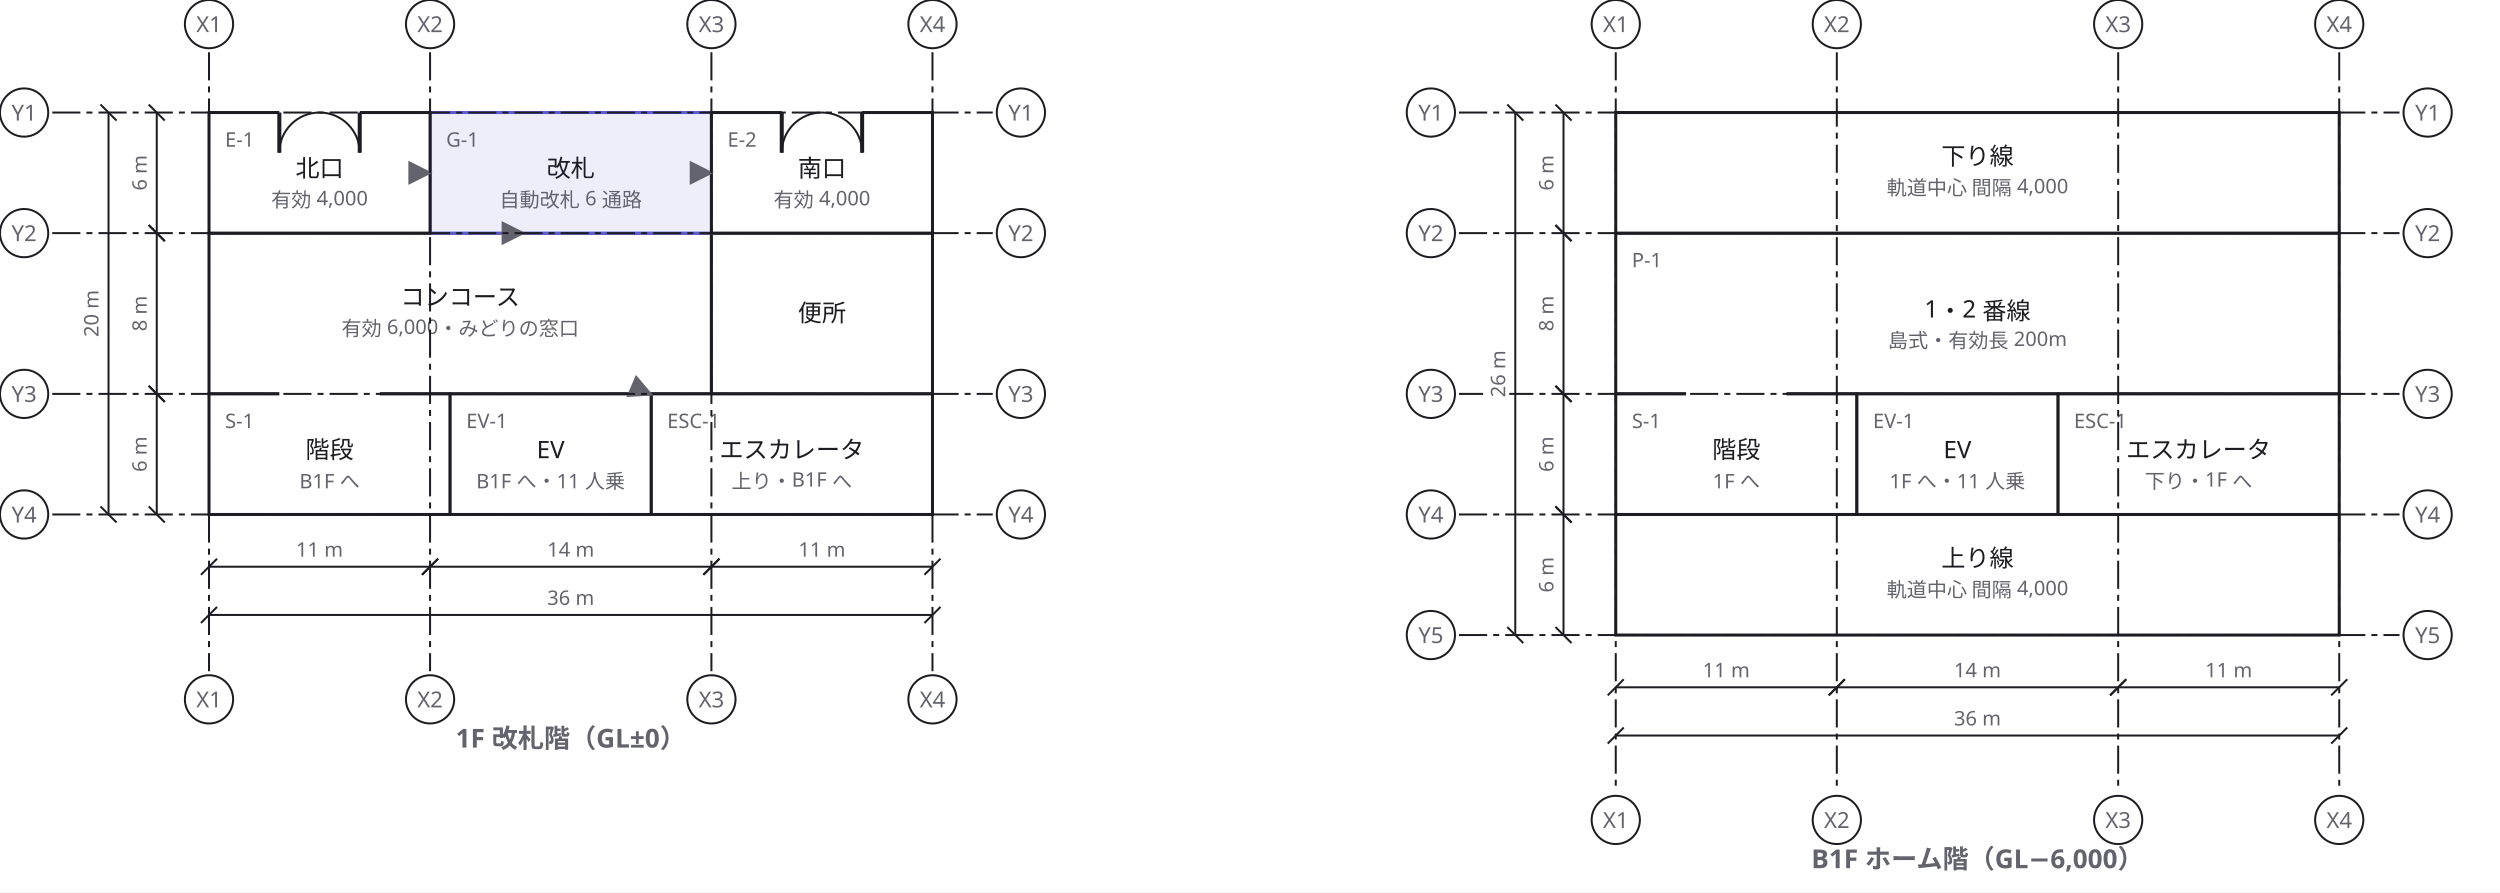
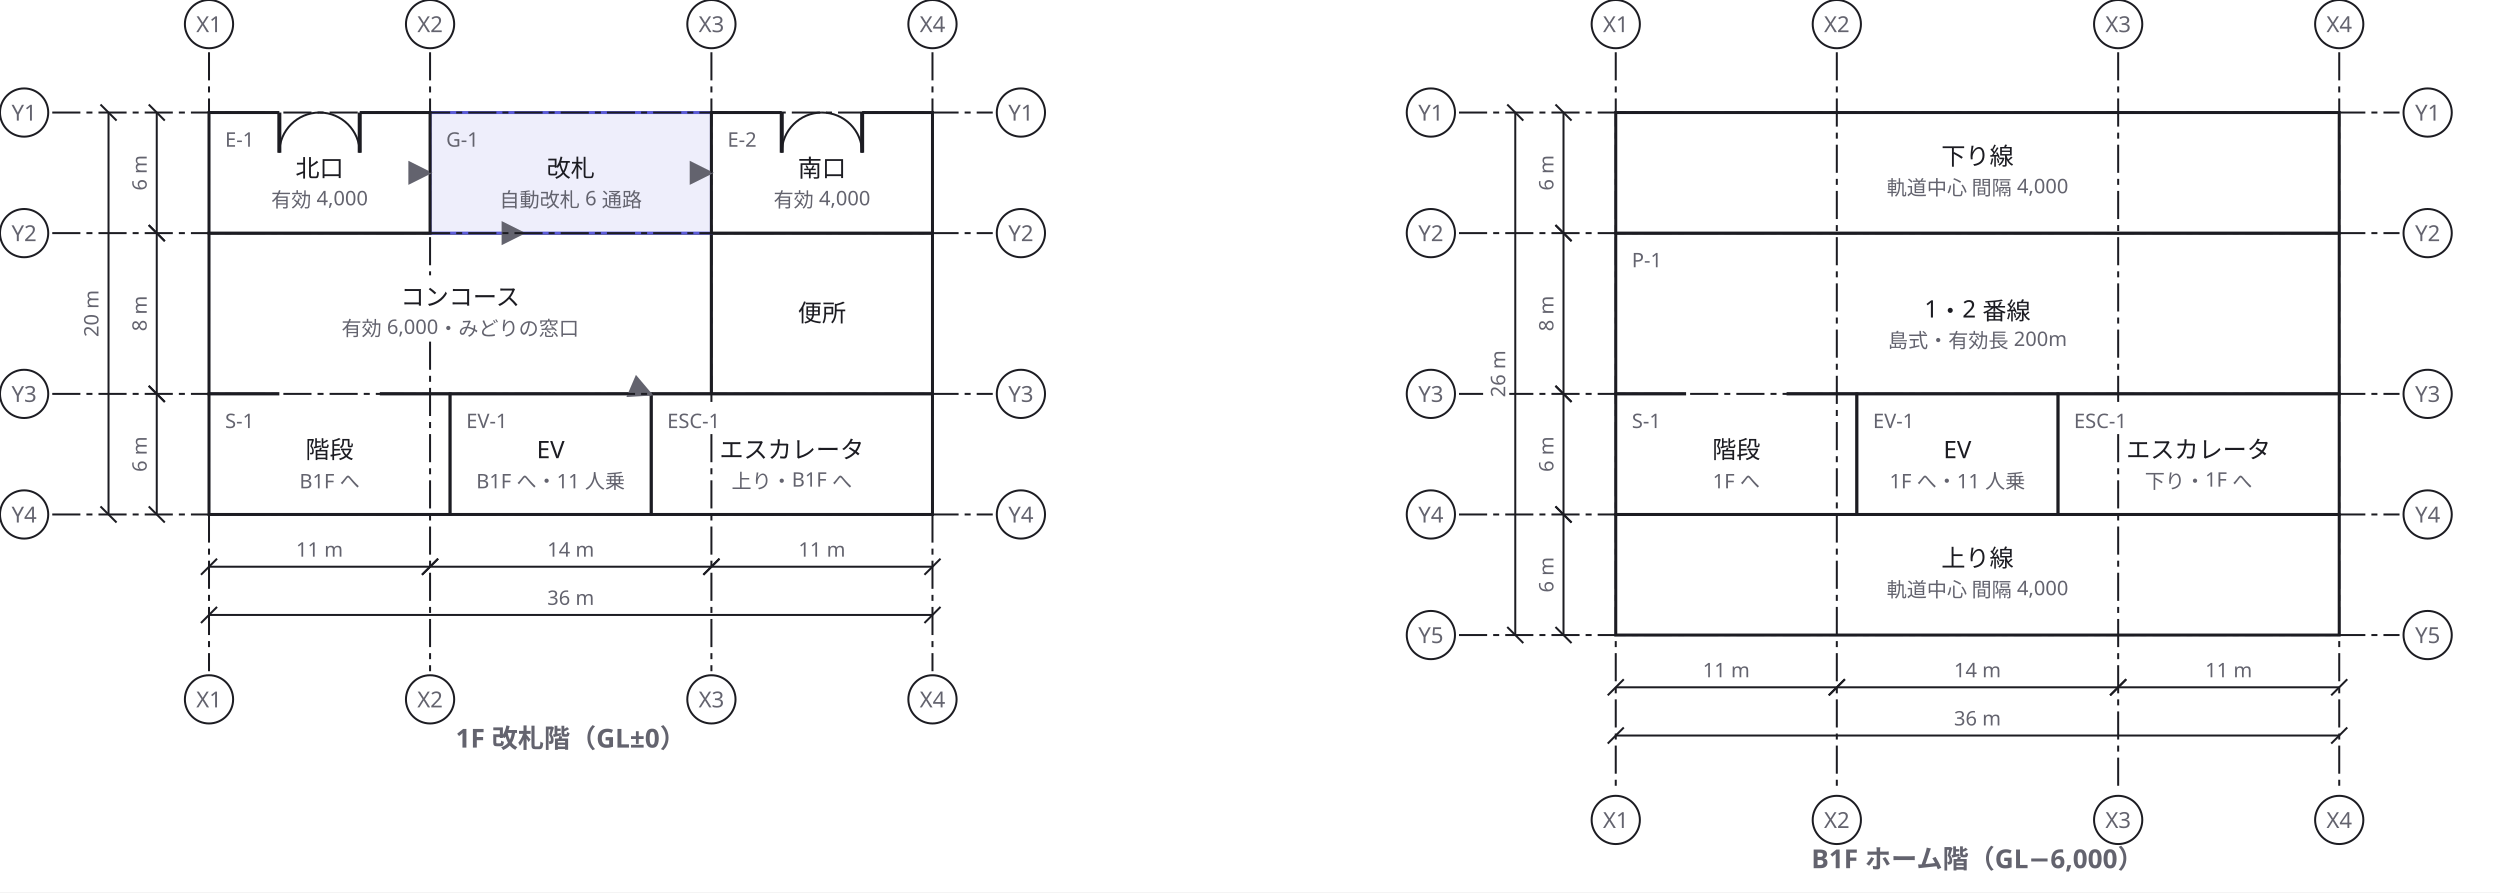
<svg xmlns="http://www.w3.org/2000/svg" width="1244" height="444" viewBox="0 0 1244 444">
  <defs>
    <marker id="arrow" viewBox="0 0 10 10" refX="9" refY="5" markerWidth="6" markerHeight="6" orient="auto">
      <path d="M 0 0 L 10 5 L 0 10 z" fill="#63636e" />
    </marker>
  </defs>
  <rect data-paper="1" x="0" y="0" width="1244" height="444" fill="#ffffff" />
  <g data-node="home1" data-pinned="false" data-shape="rect">
    <rect x="804" y="116" width="360" height="80" fill="#ffffff" stroke="#1c1c22" stroke-width="1.5" />
    <text x="812" y="133" font-family="sans-serif" font-size="10" fill="#63636e">P-1</text>
    <text x="984" y="158" text-anchor="middle" font-family="sans-serif" font-size="12" fill="#1c1c22">1・2 番線</text>
    <text x="984" y="173" text-anchor="middle" font-family="sans-serif" font-size="10" fill="#63636e">島式・有効長 200m</text>
  </g>
  <g data-node="track_n" data-pinned="false" data-shape="rect">
    <rect x="804" y="56" width="360" height="60" fill="#ffffff" stroke="#1c1c22" stroke-width="1.5" />
    <text x="984" y="82" text-anchor="middle" font-family="sans-serif" font-size="12" fill="#1c1c22">下り線</text>
    <text x="984" y="97" text-anchor="middle" font-family="sans-serif" font-size="10" fill="#63636e">軌道中心 間隔 4,000</text>
  </g>
  <g data-node="track_s" data-pinned="false" data-shape="rect">
    <rect x="804" y="256" width="360" height="60" fill="#ffffff" stroke="#1c1c22" stroke-width="1.5" />
    <text x="984" y="282" text-anchor="middle" font-family="sans-serif" font-size="12" fill="#1c1c22">上り線</text>
    <text x="984" y="297" text-anchor="middle" font-family="sans-serif" font-size="10" fill="#63636e">軌道中心 間隔 4,000</text>
  </g>
  <g data-node="concourse" data-pinned="false" data-shape="rect">
    <rect x="104" y="116" width="250" height="80" fill="#ffffff" stroke="#1c1c22" stroke-width="1.5" />
    <text x="229" y="152" text-anchor="middle" font-family="sans-serif" font-size="12" fill="#1c1c22">コンコース</text>
    <text x="229" y="167" text-anchor="middle" font-family="sans-serif" font-size="10" fill="#63636e">有効 6,000・みどりの窓口</text>
  </g>
  <g data-node="wc1" data-pinned="false" data-shape="rect">
    <rect x="354" y="116" width="110" height="80" fill="#ffffff" stroke="#1c1c22" stroke-width="1.5" />
    <text x="409" y="160" text-anchor="middle" font-family="sans-serif" font-size="12" fill="#1c1c22">便所</text>
  </g>
  <g data-node="kaisatsu" data-pinned="false" data-appearance="primary" data-shape="rect">
    <rect x="214" y="56" width="140" height="60" fill="#eeeefb" stroke="#5b5bd6" stroke-width="1.5" />
    <text x="222" y="73" font-family="sans-serif" font-size="10" fill="#63636e">G-1</text>
    <text x="284" y="88" text-anchor="middle" font-family="sans-serif" font-size="12" fill="#1c1c22">改札</text>
    <text x="284" y="103" text-anchor="middle" font-family="sans-serif" font-size="10" fill="#63636e">自動改札 6 通路</text>
  </g>
  <g data-node="esc1" data-pinned="false" data-shape="rect">
    <rect x="324" y="196" width="140" height="60" fill="#ffffff" stroke="#1c1c22" stroke-width="1.5" />
    <text x="332" y="213" font-family="sans-serif" font-size="10" fill="#63636e">ESC-1</text>
    <text x="394" y="228" text-anchor="middle" font-family="sans-serif" font-size="12" fill="#1c1c22">エスカレータ</text>
    <text x="394" y="243" text-anchor="middle" font-family="sans-serif" font-size="10" fill="#63636e">上り・B1F へ</text>
  </g>
  <g data-node="esc2" data-pinned="false" data-shape="rect">
    <rect x="1024" y="196" width="140" height="60" fill="#ffffff" stroke="#1c1c22" stroke-width="1.5" />
    <text x="1032" y="213" font-family="sans-serif" font-size="10" fill="#63636e">ESC-1</text>
    <text x="1094" y="228" text-anchor="middle" font-family="sans-serif" font-size="12" fill="#1c1c22">エスカレータ</text>
    <text x="1094" y="243" text-anchor="middle" font-family="sans-serif" font-size="10" fill="#63636e">下り・1F へ</text>
  </g>
  <g data-node="kaidan1" data-pinned="false" data-shape="rect">
    <rect x="104" y="196" width="120" height="60" fill="#ffffff" stroke="#1c1c22" stroke-width="1.5" />
    <line x1="139" y1="196" x2="189" y2="196" stroke="#ffffff" stroke-width="3.5" />
    <text x="112" y="213" font-family="sans-serif" font-size="10" fill="#63636e">S-1</text>
    <text x="164" y="228" text-anchor="middle" font-family="sans-serif" font-size="12" fill="#1c1c22">階段</text>
    <text x="164" y="243" text-anchor="middle" font-family="sans-serif" font-size="10" fill="#63636e">B1F へ</text>
  </g>
  <g data-node="kaidan2" data-pinned="false" data-shape="rect">
    <rect x="804" y="196" width="120" height="60" fill="#ffffff" stroke="#1c1c22" stroke-width="1.5" />
    <line x1="839" y1="196" x2="889" y2="196" stroke="#ffffff" stroke-width="3.5" />
    <text x="812" y="213" font-family="sans-serif" font-size="10" fill="#63636e">S-1</text>
    <text x="864" y="228" text-anchor="middle" font-family="sans-serif" font-size="12" fill="#1c1c22">階段</text>
    <text x="864" y="243" text-anchor="middle" font-family="sans-serif" font-size="10" fill="#63636e">1F へ</text>
  </g>
  <g data-node="kitaguchi" data-pinned="false" data-shape="rect">
    <rect x="104" y="56" width="110" height="60" fill="#ffffff" stroke="#1c1c22" stroke-width="1.5" />
    <line x1="139" y1="56" x2="179" y2="56" stroke="#ffffff" stroke-width="3.5" />
    <line x1="139" y1="56" x2="139" y2="76" stroke="#1c1c22" stroke-width="2" />
    <path d="M 139 76 A 20 20 0 0 1 159 56" fill="none" stroke="#1c1c22" stroke-width="1" />
    <line x1="179" y1="56" x2="179" y2="76" stroke="#1c1c22" stroke-width="2" />
    <path d="M 179 76 A 20 20 0 0 0 159 56" fill="none" stroke="#1c1c22" stroke-width="1" />
    <text x="112" y="73" font-family="sans-serif" font-size="10" fill="#63636e">E-1</text>
    <text x="159" y="88" text-anchor="middle" font-family="sans-serif" font-size="12" fill="#1c1c22">北口</text>
    <text x="159" y="103" text-anchor="middle" font-family="sans-serif" font-size="10" fill="#63636e">有効 4,000</text>
  </g>
  <g data-node="minamiguchi" data-pinned="false" data-shape="rect">
    <rect x="354" y="56" width="110" height="60" fill="#ffffff" stroke="#1c1c22" stroke-width="1.5" />
    <line x1="389" y1="56" x2="429" y2="56" stroke="#ffffff" stroke-width="3.5" />
    <line x1="389" y1="56" x2="389" y2="76" stroke="#1c1c22" stroke-width="2" />
    <path d="M 389 76 A 20 20 0 0 1 409 56" fill="none" stroke="#1c1c22" stroke-width="1" />
    <line x1="429" y1="56" x2="429" y2="76" stroke="#1c1c22" stroke-width="2" />
    <path d="M 429 76 A 20 20 0 0 0 409 56" fill="none" stroke="#1c1c22" stroke-width="1" />
    <text x="362" y="73" font-family="sans-serif" font-size="10" fill="#63636e">E-2</text>
    <text x="409" y="88" text-anchor="middle" font-family="sans-serif" font-size="12" fill="#1c1c22">南口</text>
    <text x="409" y="103" text-anchor="middle" font-family="sans-serif" font-size="10" fill="#63636e">有効 4,000</text>
  </g>
  <g data-node="ev1" data-pinned="false" data-shape="rect">
    <rect x="224" y="196" width="100" height="60" fill="#ffffff" stroke="#1c1c22" stroke-width="1.5" />
    <text x="232" y="213" font-family="sans-serif" font-size="10" fill="#63636e">EV-1</text>
    <text x="274" y="228" text-anchor="middle" font-family="sans-serif" font-size="12" fill="#1c1c22">EV</text>
    <text x="274" y="243" text-anchor="middle" font-family="sans-serif" font-size="10" fill="#63636e">B1F へ・11 人乗</text>
  </g>
  <g data-node="ev2" data-pinned="false" data-shape="rect">
    <rect x="924" y="196" width="100" height="60" fill="#ffffff" stroke="#1c1c22" stroke-width="1.5" />
    <text x="932" y="213" font-family="sans-serif" font-size="10" fill="#63636e">EV-1</text>
    <text x="974" y="228" text-anchor="middle" font-family="sans-serif" font-size="12" fill="#1c1c22">EV</text>
    <text x="974" y="243" text-anchor="middle" font-family="sans-serif" font-size="10" fill="#63636e">1F へ・11 人乗</text>
  </g>
  <g data-edge="kitaguchi&gt;kaisatsu" data-pinned="false">
    <path d="M 214 86 L 214 86" fill="none" stroke="#63636e" stroke-width="2" marker-end="url(#arrow)" />
  </g>
  <g data-edge="minamiguchi&gt;kaisatsu" data-pinned="false">
    <path d="M 354 86 L 354 86" fill="none" stroke="#63636e" stroke-width="2" marker-end="url(#arrow)" />
  </g>
  <g data-edge="kaisatsu&gt;concourse" data-pinned="false">
    <path d="M 260.4 116 L 260.4 116" fill="none" stroke="#63636e" stroke-width="2" marker-end="url(#arrow)" />
  </g>
  <g data-edge="concourse&gt;esc1" data-pinned="false">
    <path d="M 323.3 196 L 324 196.3" fill="none" stroke="#63636e" stroke-width="2" marker-end="url(#arrow)" />
  </g>
  <g data-grid="true">
    <line x1="104" y1="26" x2="104" y2="334" stroke="#1c1c22" stroke-width="1" stroke-dasharray="14 3 3 3" />
    <circle cx="104" cy="12" r="12" fill="#ffffff" stroke="#1c1c22" />
    <text x="104" y="16" text-anchor="middle" font-family="sans-serif" font-size="11" fill="#63636e">X1</text>
    <circle cx="104" cy="348" r="12" fill="#ffffff" stroke="#1c1c22" />
    <text x="104" y="352" text-anchor="middle" font-family="sans-serif" font-size="11" fill="#63636e">X1</text>
-     <line x1="214" y1="26" x2="214" y2="334" stroke="#1c1c22" stroke-width="1" stroke-dasharray="14 3 3 3" />
+     <line x1="214" y1="26" x2="214" y2="137" stroke="#1c1c22" stroke-width="1" stroke-dasharray="14 3 3 3" />
+     <line x1="214" y1="170" x2="214" y2="334" stroke="#1c1c22" stroke-width="1" stroke-dasharray="14 3 3 3" />
    <circle cx="214" cy="12" r="12" fill="#ffffff" stroke="#1c1c22" />
    <text x="214" y="16" text-anchor="middle" font-family="sans-serif" font-size="11" fill="#63636e">X2</text>
    <circle cx="214" cy="348" r="12" fill="#ffffff" stroke="#1c1c22" />
    <text x="214" y="352" text-anchor="middle" font-family="sans-serif" font-size="11" fill="#63636e">X2</text>
-     <line x1="354" y1="26" x2="354" y2="334" stroke="#1c1c22" stroke-width="1" stroke-dasharray="14 3 3 3" />
+     <line x1="354" y1="26" x2="354" y2="200" stroke="#1c1c22" stroke-width="1" stroke-dasharray="14 3 3 3" />
+     <line x1="354" y1="216" x2="354" y2="334" stroke="#1c1c22" stroke-width="1" stroke-dasharray="14 3 3 3" />
    <circle cx="354" cy="12" r="12" fill="#ffffff" stroke="#1c1c22" />
    <text x="354" y="16" text-anchor="middle" font-family="sans-serif" font-size="11" fill="#63636e">X3</text>
    <circle cx="354" cy="348" r="12" fill="#ffffff" stroke="#1c1c22" />
    <text x="354" y="352" text-anchor="middle" font-family="sans-serif" font-size="11" fill="#63636e">X3</text>
    <line x1="464" y1="26" x2="464" y2="334" stroke="#1c1c22" stroke-width="1" stroke-dasharray="14 3 3 3" />
    <circle cx="464" cy="12" r="12" fill="#ffffff" stroke="#1c1c22" />
    <text x="464" y="16" text-anchor="middle" font-family="sans-serif" font-size="11" fill="#63636e">X4</text>
    <circle cx="464" cy="348" r="12" fill="#ffffff" stroke="#1c1c22" />
    <text x="464" y="352" text-anchor="middle" font-family="sans-serif" font-size="11" fill="#63636e">X4</text>
    <line x1="26" y1="56" x2="494" y2="56" stroke="#1c1c22" stroke-width="1" stroke-dasharray="14 3 3 3" />
    <circle cx="12" cy="56" r="12" fill="#ffffff" stroke="#1c1c22" />
    <text x="12" y="60" text-anchor="middle" font-family="sans-serif" font-size="11" fill="#63636e">Y1</text>
    <circle cx="508" cy="56" r="12" fill="#ffffff" stroke="#1c1c22" />
    <text x="508" y="60" text-anchor="middle" font-family="sans-serif" font-size="11" fill="#63636e">Y1</text>
    <line x1="26" y1="116" x2="494" y2="116" stroke="#1c1c22" stroke-width="1" stroke-dasharray="14 3 3 3" />
    <circle cx="12" cy="116" r="12" fill="#ffffff" stroke="#1c1c22" />
    <text x="12" y="120" text-anchor="middle" font-family="sans-serif" font-size="11" fill="#63636e">Y2</text>
    <circle cx="508" cy="116" r="12" fill="#ffffff" stroke="#1c1c22" />
    <text x="508" y="120" text-anchor="middle" font-family="sans-serif" font-size="11" fill="#63636e">Y2</text>
    <line x1="26" y1="196" x2="494" y2="196" stroke="#1c1c22" stroke-width="1" stroke-dasharray="14 3 3 3" />
    <circle cx="12" cy="196" r="12" fill="#ffffff" stroke="#1c1c22" />
    <text x="12" y="200" text-anchor="middle" font-family="sans-serif" font-size="11" fill="#63636e">Y3</text>
    <circle cx="508" cy="196" r="12" fill="#ffffff" stroke="#1c1c22" />
    <text x="508" y="200" text-anchor="middle" font-family="sans-serif" font-size="11" fill="#63636e">Y3</text>
    <line x1="26" y1="256" x2="494" y2="256" stroke="#1c1c22" stroke-width="1" stroke-dasharray="14 3 3 3" />
    <circle cx="12" cy="256" r="12" fill="#ffffff" stroke="#1c1c22" />
    <text x="12" y="260" text-anchor="middle" font-family="sans-serif" font-size="11" fill="#63636e">Y4</text>
    <circle cx="508" cy="256" r="12" fill="#ffffff" stroke="#1c1c22" />
    <text x="508" y="260" text-anchor="middle" font-family="sans-serif" font-size="11" fill="#63636e">Y4</text>
    <line x1="804" y1="26" x2="804" y2="394" stroke="#1c1c22" stroke-width="1" stroke-dasharray="14 3 3 3" />
    <circle cx="804" cy="12" r="12" fill="#ffffff" stroke="#1c1c22" />
    <text x="804" y="16" text-anchor="middle" font-family="sans-serif" font-size="11" fill="#63636e">X1</text>
    <circle cx="804" cy="408" r="12" fill="#ffffff" stroke="#1c1c22" />
    <text x="804" y="412" text-anchor="middle" font-family="sans-serif" font-size="11" fill="#63636e">X1</text>
    <line x1="914" y1="26" x2="914" y2="394" stroke="#1c1c22" stroke-width="1" stroke-dasharray="14 3 3 3" />
    <circle cx="914" cy="12" r="12" fill="#ffffff" stroke="#1c1c22" />
    <text x="914" y="16" text-anchor="middle" font-family="sans-serif" font-size="11" fill="#63636e">X2</text>
    <circle cx="914" cy="408" r="12" fill="#ffffff" stroke="#1c1c22" />
    <text x="914" y="412" text-anchor="middle" font-family="sans-serif" font-size="11" fill="#63636e">X2</text>
-     <line x1="1054" y1="26" x2="1054" y2="394" stroke="#1c1c22" stroke-width="1" stroke-dasharray="14 3 3 3" />
+     <line x1="1054" y1="26" x2="1054" y2="200" stroke="#1c1c22" stroke-width="1" stroke-dasharray="14 3 3 3" />
+     <line x1="1054" y1="216" x2="1054" y2="394" stroke="#1c1c22" stroke-width="1" stroke-dasharray="14 3 3 3" />
    <circle cx="1054" cy="12" r="12" fill="#ffffff" stroke="#1c1c22" />
    <text x="1054" y="16" text-anchor="middle" font-family="sans-serif" font-size="11" fill="#63636e">X3</text>
    <circle cx="1054" cy="408" r="12" fill="#ffffff" stroke="#1c1c22" />
    <text x="1054" y="412" text-anchor="middle" font-family="sans-serif" font-size="11" fill="#63636e">X3</text>
    <line x1="1164" y1="26" x2="1164" y2="394" stroke="#1c1c22" stroke-width="1" stroke-dasharray="14 3 3 3" />
    <circle cx="1164" cy="12" r="12" fill="#ffffff" stroke="#1c1c22" />
    <text x="1164" y="16" text-anchor="middle" font-family="sans-serif" font-size="11" fill="#63636e">X4</text>
    <circle cx="1164" cy="408" r="12" fill="#ffffff" stroke="#1c1c22" />
    <text x="1164" y="412" text-anchor="middle" font-family="sans-serif" font-size="11" fill="#63636e">X4</text>
    <line x1="726" y1="56" x2="1194" y2="56" stroke="#1c1c22" stroke-width="1" stroke-dasharray="14 3 3 3" />
    <circle cx="712" cy="56" r="12" fill="#ffffff" stroke="#1c1c22" />
    <text x="712" y="60" text-anchor="middle" font-family="sans-serif" font-size="11" fill="#63636e">Y1</text>
    <circle cx="1208" cy="56" r="12" fill="#ffffff" stroke="#1c1c22" />
    <text x="1208" y="60" text-anchor="middle" font-family="sans-serif" font-size="11" fill="#63636e">Y1</text>
    <line x1="726" y1="116" x2="1194" y2="116" stroke="#1c1c22" stroke-width="1" stroke-dasharray="14 3 3 3" />
    <circle cx="712" cy="116" r="12" fill="#ffffff" stroke="#1c1c22" />
    <text x="712" y="120" text-anchor="middle" font-family="sans-serif" font-size="11" fill="#63636e">Y2</text>
    <circle cx="1208" cy="116" r="12" fill="#ffffff" stroke="#1c1c22" />
    <text x="1208" y="120" text-anchor="middle" font-family="sans-serif" font-size="11" fill="#63636e">Y2</text>
    <line x1="726" y1="196" x2="1194" y2="196" stroke="#1c1c22" stroke-width="1" stroke-dasharray="14 3 3 3" />
    <circle cx="712" cy="196" r="12" fill="#ffffff" stroke="#1c1c22" />
    <text x="712" y="200" text-anchor="middle" font-family="sans-serif" font-size="11" fill="#63636e">Y3</text>
    <circle cx="1208" cy="196" r="12" fill="#ffffff" stroke="#1c1c22" />
    <text x="1208" y="200" text-anchor="middle" font-family="sans-serif" font-size="11" fill="#63636e">Y3</text>
    <line x1="726" y1="256" x2="1194" y2="256" stroke="#1c1c22" stroke-width="1" stroke-dasharray="14 3 3 3" />
    <circle cx="712" cy="256" r="12" fill="#ffffff" stroke="#1c1c22" />
    <text x="712" y="260" text-anchor="middle" font-family="sans-serif" font-size="11" fill="#63636e">Y4</text>
    <circle cx="1208" cy="256" r="12" fill="#ffffff" stroke="#1c1c22" />
    <text x="1208" y="260" text-anchor="middle" font-family="sans-serif" font-size="11" fill="#63636e">Y4</text>
    <line x1="726" y1="316" x2="1194" y2="316" stroke="#1c1c22" stroke-width="1" stroke-dasharray="14 3 3 3" />
    <circle cx="712" cy="316" r="12" fill="#ffffff" stroke="#1c1c22" />
    <text x="712" y="320" text-anchor="middle" font-family="sans-serif" font-size="11" fill="#63636e">Y5</text>
    <circle cx="1208" cy="316" r="12" fill="#ffffff" stroke="#1c1c22" />
    <text x="1208" y="320" text-anchor="middle" font-family="sans-serif" font-size="11" fill="#63636e">Y5</text>
  </g>
  <g data-dimensions="true">
    <line x1="104" y1="282" x2="214" y2="282" stroke="#1c1c22" stroke-width="1" />
    <line x1="100" y1="286" x2="108" y2="278" stroke="#1c1c22" stroke-width="1" />
    <line x1="210" y1="286" x2="218" y2="278" stroke="#1c1c22" stroke-width="1" />
    <rect x="144" y="267" width="30" height="13" fill="#ffffff" />
    <text x="159" y="277" text-anchor="middle" font-family="sans-serif" font-size="10" fill="#63636e">11 m</text>
    <line x1="214" y1="282" x2="354" y2="282" stroke="#1c1c22" stroke-width="1" />
    <line x1="210" y1="286" x2="218" y2="278" stroke="#1c1c22" stroke-width="1" />
    <line x1="350" y1="286" x2="358" y2="278" stroke="#1c1c22" stroke-width="1" />
    <rect x="269" y="267" width="30" height="13" fill="#ffffff" />
    <text x="284" y="277" text-anchor="middle" font-family="sans-serif" font-size="10" fill="#63636e">14 m</text>
    <line x1="354" y1="282" x2="464" y2="282" stroke="#1c1c22" stroke-width="1" />
    <line x1="350" y1="286" x2="358" y2="278" stroke="#1c1c22" stroke-width="1" />
    <line x1="460" y1="286" x2="468" y2="278" stroke="#1c1c22" stroke-width="1" />
    <rect x="394" y="267" width="30" height="13" fill="#ffffff" />
    <text x="409" y="277" text-anchor="middle" font-family="sans-serif" font-size="10" fill="#63636e">11 m</text>
    <line x1="104" y1="306" x2="464" y2="306" stroke="#1c1c22" stroke-width="1" />
    <line x1="100" y1="310" x2="108" y2="302" stroke="#1c1c22" stroke-width="1" />
    <line x1="460" y1="310" x2="468" y2="302" stroke="#1c1c22" stroke-width="1" />
    <rect x="269" y="291" width="30" height="13" fill="#ffffff" />
    <text x="284" y="301" text-anchor="middle" font-family="sans-serif" font-size="10" fill="#63636e">36 m</text>
    <line x1="78" y1="56" x2="78" y2="116" stroke="#1c1c22" stroke-width="1" />
    <line x1="74" y1="52" x2="82" y2="60" stroke="#1c1c22" stroke-width="1" />
    <line x1="74" y1="112" x2="82" y2="120" stroke="#1c1c22" stroke-width="1" />
    <rect x="62" y="74" width="13" height="24" fill="#ffffff" />
    <text x="73" y="86" text-anchor="middle" font-family="sans-serif" font-size="10" fill="#63636e" transform="rotate(-90 73 86)">6 m</text>
    <line x1="78" y1="116" x2="78" y2="196" stroke="#1c1c22" stroke-width="1" />
    <line x1="74" y1="112" x2="82" y2="120" stroke="#1c1c22" stroke-width="1" />
    <line x1="74" y1="192" x2="82" y2="200" stroke="#1c1c22" stroke-width="1" />
    <rect x="62" y="144" width="13" height="24" fill="#ffffff" />
    <text x="73" y="156" text-anchor="middle" font-family="sans-serif" font-size="10" fill="#63636e" transform="rotate(-90 73 156)">8 m</text>
    <line x1="78" y1="196" x2="78" y2="256" stroke="#1c1c22" stroke-width="1" />
    <line x1="74" y1="192" x2="82" y2="200" stroke="#1c1c22" stroke-width="1" />
    <line x1="74" y1="252" x2="82" y2="260" stroke="#1c1c22" stroke-width="1" />
    <rect x="62" y="214" width="13" height="24" fill="#ffffff" />
    <text x="73" y="226" text-anchor="middle" font-family="sans-serif" font-size="10" fill="#63636e" transform="rotate(-90 73 226)">6 m</text>
    <line x1="54" y1="56" x2="54" y2="256" stroke="#1c1c22" stroke-width="1" />
    <line x1="50" y1="52" x2="58" y2="60" stroke="#1c1c22" stroke-width="1" />
    <line x1="50" y1="252" x2="58" y2="260" stroke="#1c1c22" stroke-width="1" />
    <rect x="38" y="141" width="13" height="30" fill="#ffffff" />
    <text x="49" y="156" text-anchor="middle" font-family="sans-serif" font-size="10" fill="#63636e" transform="rotate(-90 49 156)">20 m</text>
    <text x="284" y="372" text-anchor="middle" font-family="sans-serif" font-size="13" font-weight="600" fill="#63636e" data-view="f1">1F 改札階（GL±0）</text>
    <line x1="804" y1="342" x2="914" y2="342" stroke="#1c1c22" stroke-width="1" />
    <line x1="800" y1="346" x2="808" y2="338" stroke="#1c1c22" stroke-width="1" />
    <line x1="910" y1="346" x2="918" y2="338" stroke="#1c1c22" stroke-width="1" />
    <rect x="844" y="327" width="30" height="13" fill="#ffffff" />
    <text x="859" y="337" text-anchor="middle" font-family="sans-serif" font-size="10" fill="#63636e">11 m</text>
    <line x1="914" y1="342" x2="1054" y2="342" stroke="#1c1c22" stroke-width="1" />
    <line x1="910" y1="346" x2="918" y2="338" stroke="#1c1c22" stroke-width="1" />
    <line x1="1050" y1="346" x2="1058" y2="338" stroke="#1c1c22" stroke-width="1" />
    <rect x="969" y="327" width="30" height="13" fill="#ffffff" />
    <text x="984" y="337" text-anchor="middle" font-family="sans-serif" font-size="10" fill="#63636e">14 m</text>
    <line x1="1054" y1="342" x2="1164" y2="342" stroke="#1c1c22" stroke-width="1" />
    <line x1="1050" y1="346" x2="1058" y2="338" stroke="#1c1c22" stroke-width="1" />
    <line x1="1160" y1="346" x2="1168" y2="338" stroke="#1c1c22" stroke-width="1" />
    <rect x="1094" y="327" width="30" height="13" fill="#ffffff" />
    <text x="1109" y="337" text-anchor="middle" font-family="sans-serif" font-size="10" fill="#63636e">11 m</text>
    <line x1="804" y1="366" x2="1164" y2="366" stroke="#1c1c22" stroke-width="1" />
    <line x1="800" y1="370" x2="808" y2="362" stroke="#1c1c22" stroke-width="1" />
    <line x1="1160" y1="370" x2="1168" y2="362" stroke="#1c1c22" stroke-width="1" />
    <rect x="969" y="351" width="30" height="13" fill="#ffffff" />
    <text x="984" y="361" text-anchor="middle" font-family="sans-serif" font-size="10" fill="#63636e">36 m</text>
    <line x1="778" y1="56" x2="778" y2="116" stroke="#1c1c22" stroke-width="1" />
    <line x1="774" y1="52" x2="782" y2="60" stroke="#1c1c22" stroke-width="1" />
    <line x1="774" y1="112" x2="782" y2="120" stroke="#1c1c22" stroke-width="1" />
    <rect x="762" y="74" width="13" height="24" fill="#ffffff" />
    <text x="773" y="86" text-anchor="middle" font-family="sans-serif" font-size="10" fill="#63636e" transform="rotate(-90 773 86)">6 m</text>
    <line x1="778" y1="116" x2="778" y2="196" stroke="#1c1c22" stroke-width="1" />
    <line x1="774" y1="112" x2="782" y2="120" stroke="#1c1c22" stroke-width="1" />
    <line x1="774" y1="192" x2="782" y2="200" stroke="#1c1c22" stroke-width="1" />
    <rect x="762" y="144" width="13" height="24" fill="#ffffff" />
    <text x="773" y="156" text-anchor="middle" font-family="sans-serif" font-size="10" fill="#63636e" transform="rotate(-90 773 156)">8 m</text>
    <line x1="778" y1="196" x2="778" y2="256" stroke="#1c1c22" stroke-width="1" />
    <line x1="774" y1="192" x2="782" y2="200" stroke="#1c1c22" stroke-width="1" />
    <line x1="774" y1="252" x2="782" y2="260" stroke="#1c1c22" stroke-width="1" />
    <rect x="762" y="214" width="13" height="24" fill="#ffffff" />
    <text x="773" y="226" text-anchor="middle" font-family="sans-serif" font-size="10" fill="#63636e" transform="rotate(-90 773 226)">6 m</text>
    <line x1="778" y1="256" x2="778" y2="316" stroke="#1c1c22" stroke-width="1" />
    <line x1="774" y1="252" x2="782" y2="260" stroke="#1c1c22" stroke-width="1" />
    <line x1="774" y1="312" x2="782" y2="320" stroke="#1c1c22" stroke-width="1" />
    <rect x="762" y="274" width="13" height="24" fill="#ffffff" />
    <text x="773" y="286" text-anchor="middle" font-family="sans-serif" font-size="10" fill="#63636e" transform="rotate(-90 773 286)">6 m</text>
    <line x1="754" y1="56" x2="754" y2="316" stroke="#1c1c22" stroke-width="1" />
    <line x1="750" y1="52" x2="758" y2="60" stroke="#1c1c22" stroke-width="1" />
    <line x1="750" y1="312" x2="758" y2="320" stroke="#1c1c22" stroke-width="1" />
    <rect x="738" y="171" width="13" height="30" fill="#ffffff" />
    <text x="749" y="186" text-anchor="middle" font-family="sans-serif" font-size="10" fill="#63636e" transform="rotate(-90 749 186)">26 m</text>
    <text x="984" y="432" text-anchor="middle" font-family="sans-serif" font-size="13" font-weight="600" fill="#63636e" data-view="b1">B1F ホーム階（GL−6,000）</text>
  </g>
</svg>
